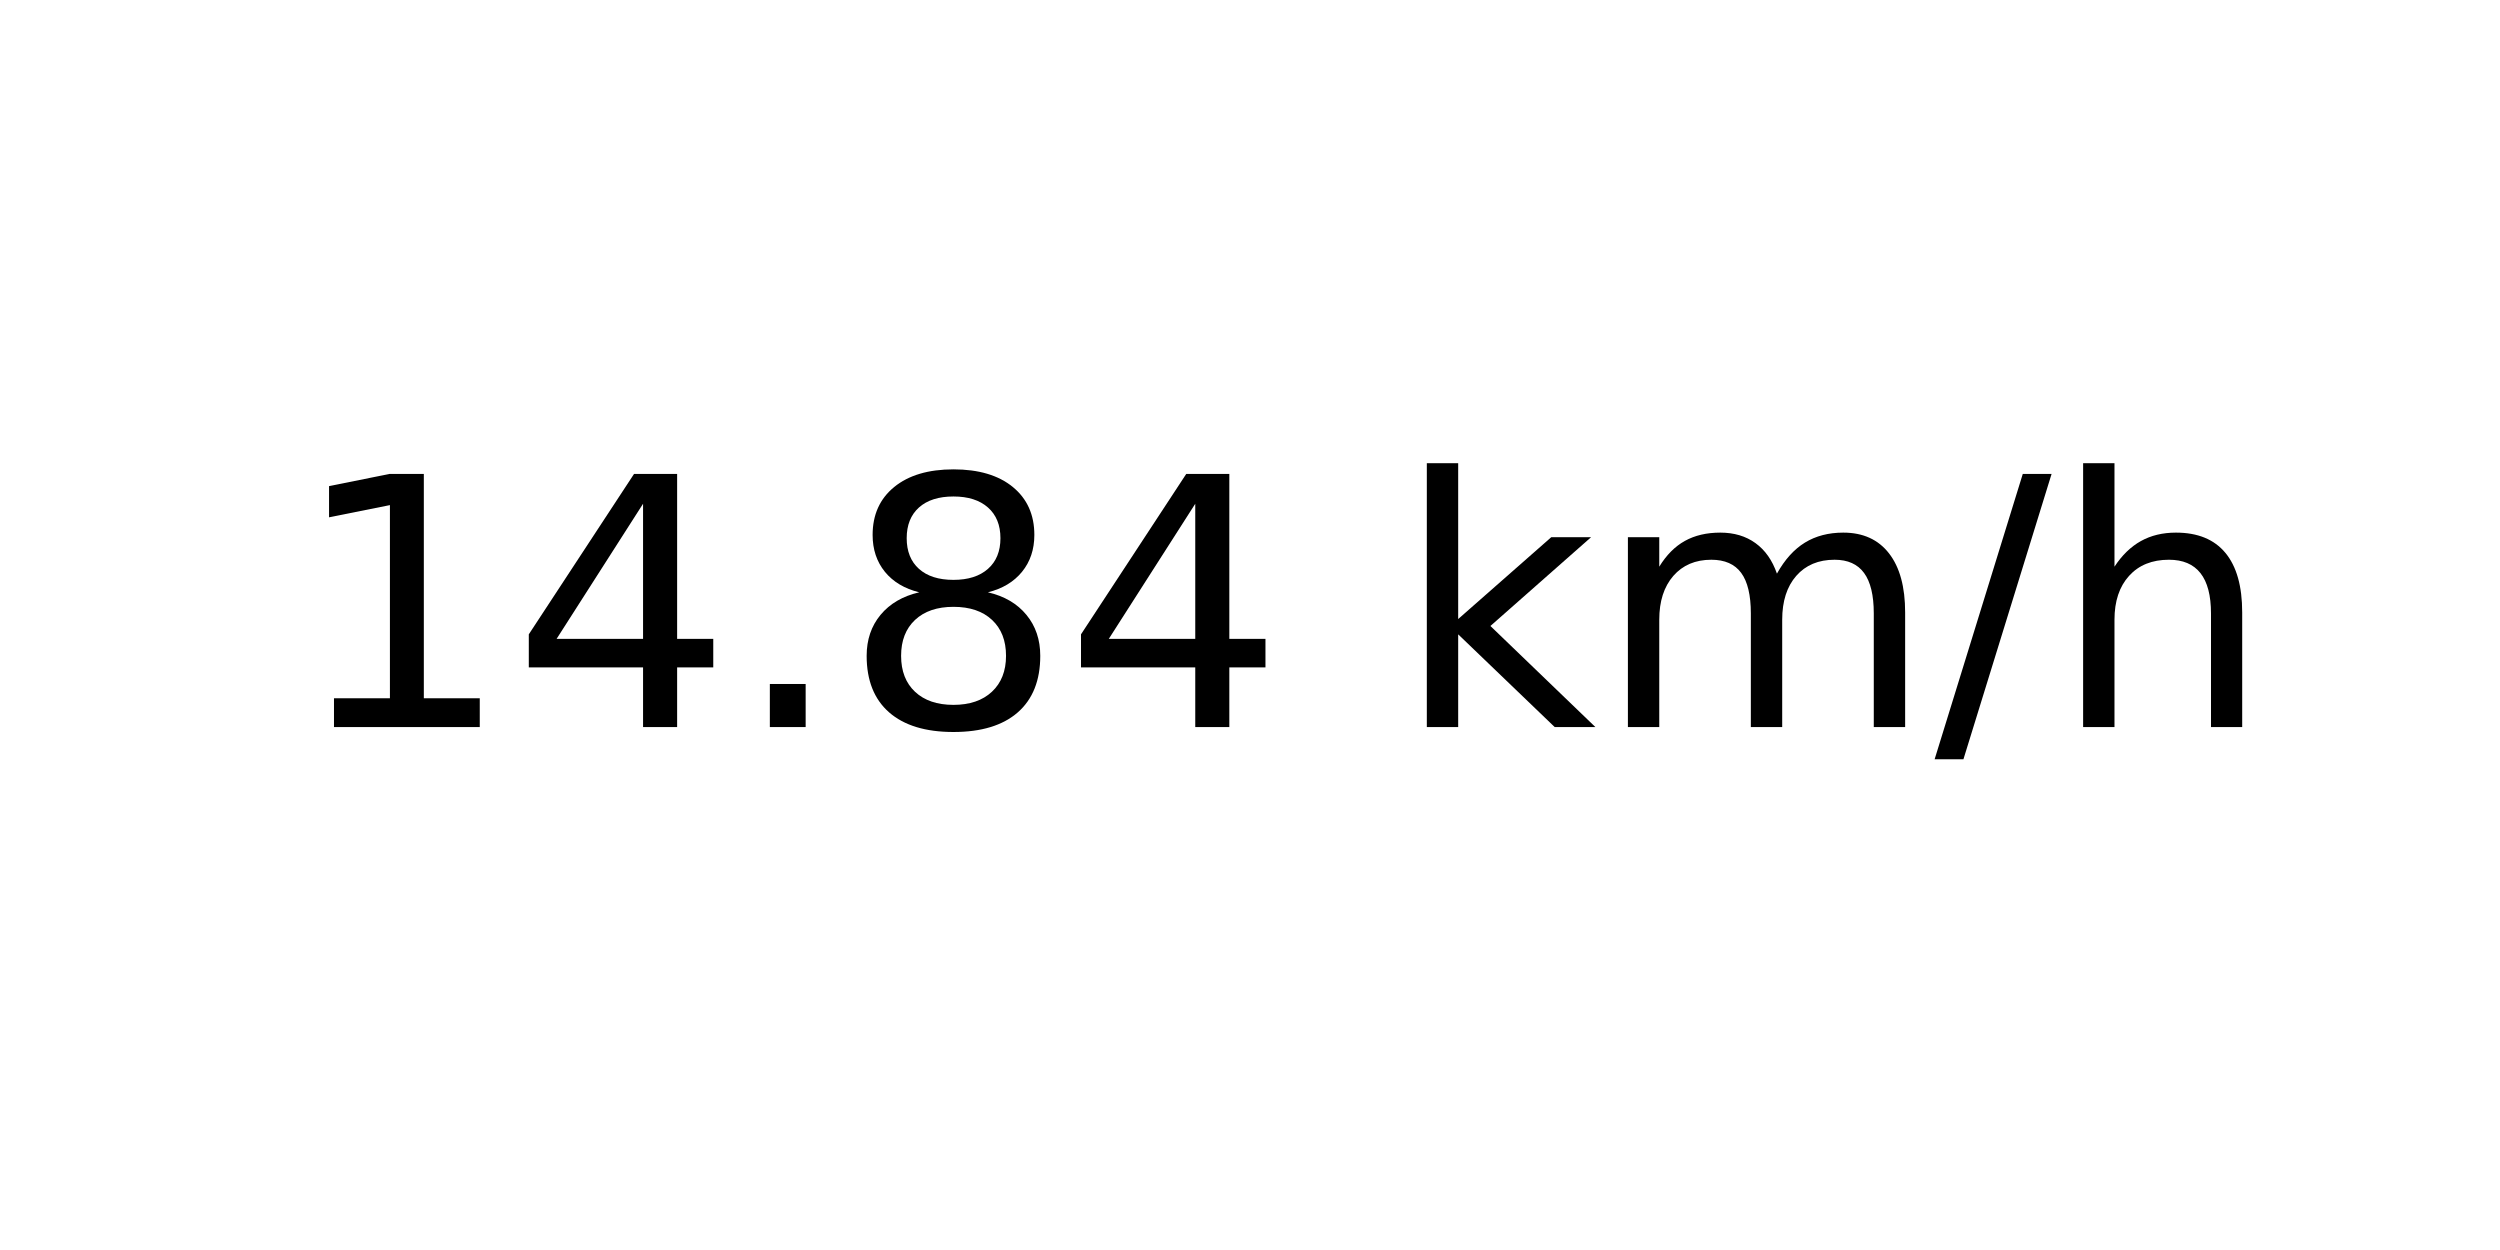
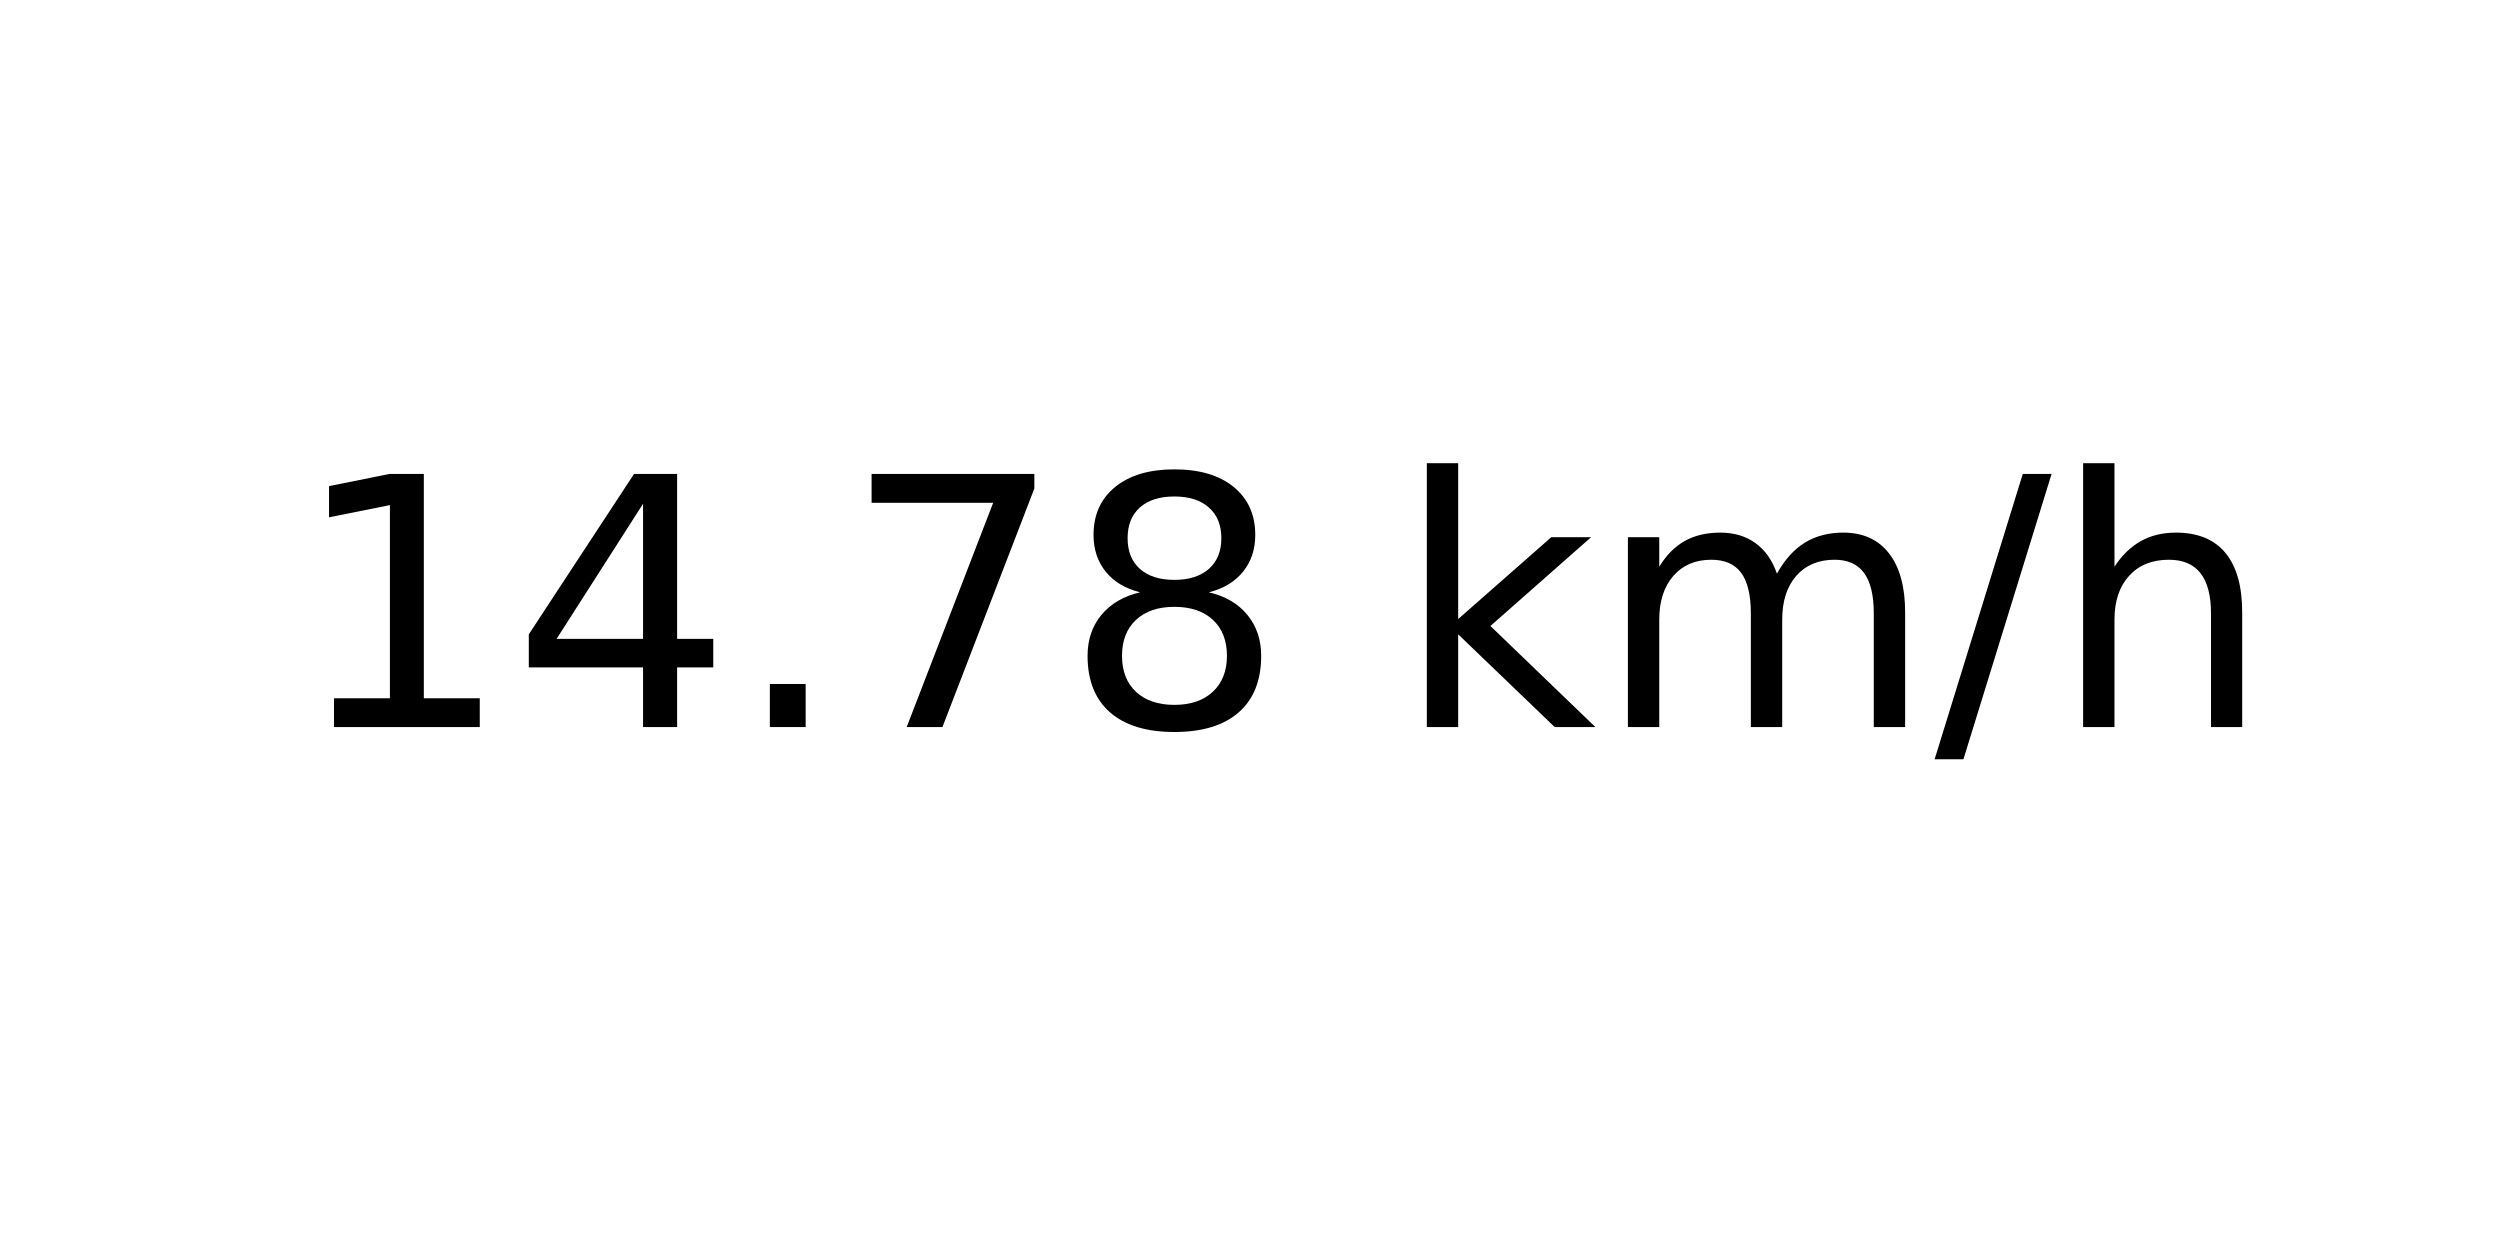
<svg xmlns="http://www.w3.org/2000/svg" xmlns:xlink="http://www.w3.org/1999/xlink" width="72pt" height="36pt" viewBox="0 0 72 36" version="1.1">
  <defs>
    <style type="text/css">*{stroke-linejoin: round; stroke-linecap: butt}</style>
  </defs>
  <g id="figure_1">
    <g id="axes_1">
      <g id="text_1">
        <g transform="translate(8.378125 20.93937) scale(0.1 -0.1)">
          <defs>
            <path id="DejaVuSans-31" d="M 794 531  L 1825 531  L 1825 4091  L 703 3866  L 703 4441  L 1819 4666  L 2450 4666  L 2450 531  L 3481 531  L 3481 0  L 794 0  L 794 531  z " transform="scale(0.015625)" />
            <path id="DejaVuSans-34" d="M 2419 4116  L 825 1625  L 2419 1625  L 2419 4116  z M 2253 4666  L 3047 4666  L 3047 1625  L 3713 1625  L 3713 1100  L 3047 1100  L 3047 0  L 2419 0  L 2419 1100  L 313 1100  L 313 1709  L 2253 4666  z " transform="scale(0.015625)" />
            <path id="DejaVuSans-2e" d="M 684 794  L 1344 794  L 1344 0  L 684 0  L 684 794  z " transform="scale(0.015625)" />
+             <path id="DejaVuSans-37" d="M 525 4666  L 3525 4666  L 3525 4397  L 1831 0  L 1172 0  L 2766 4134  L 525 4134  L 525 4666  z " transform="scale(0.015625)" />
            <path id="DejaVuSans-38" d="M 2034 2216  Q 1584 2216 1326 1975  Q 1069 1734 1069 1313  Q 1069 891 1326 650  Q 1584 409 2034 409  Q 2484 409 2743 651  Q 3003 894 3003 1313  Q 3003 1734 2745 1975  Q 2488 2216 2034 2216  z M 1403 2484  Q 997 2584 770 2862  Q 544 3141 544 3541  Q 544 4100 942 4425  Q 1341 4750 2034 4750  Q 2731 4750 3128 4425  Q 3525 4100 3525 3541  Q 3525 3141 3298 2862  Q 3072 2584 2669 2484  Q 3125 2378 3379 2068  Q 3634 1759 3634 1313  Q 3634 634 3220 271  Q 2806 -91 2034 -91  Q 1263 -91 848 271  Q 434 634 434 1313  Q 434 1759 690 2068  Q 947 2378 1403 2484  z M 1172 3481  Q 1172 3119 1398 2916  Q 1625 2713 2034 2713  Q 2441 2713 2670 2916  Q 2900 3119 2900 3481  Q 2900 3844 2670 4047  Q 2441 4250 2034 4250  Q 1625 4250 1398 4047  Q 1172 3844 1172 3481  z " transform="scale(0.015625)" />
            <path id="DejaVuSans-20" transform="scale(0.015625)" />
            <path id="DejaVuSans-6b" d="M 581 4863  L 1159 4863  L 1159 1991  L 2875 3500  L 3609 3500  L 1753 1863  L 3688 0  L 2938 0  L 1159 1709  L 1159 0  L 581 0  L 581 4863  z " transform="scale(0.015625)" />
            <path id="DejaVuSans-6d" d="M 3328 2828  Q 3544 3216 3844 3400  Q 4144 3584 4550 3584  Q 5097 3584 5394 3201  Q 5691 2819 5691 2113  L 5691 0  L 5113 0  L 5113 2094  Q 5113 2597 4934 2840  Q 4756 3084 4391 3084  Q 3944 3084 3684 2787  Q 3425 2491 3425 1978  L 3425 0  L 2847 0  L 2847 2094  Q 2847 2600 2669 2842  Q 2491 3084 2119 3084  Q 1678 3084 1418 2786  Q 1159 2488 1159 1978  L 1159 0  L 581 0  L 581 3500  L 1159 3500  L 1159 2956  Q 1356 3278 1631 3431  Q 1906 3584 2284 3584  Q 2666 3584 2933 3390  Q 3200 3197 3328 2828  z " transform="scale(0.015625)" />
            <path id="DejaVuSans-2f" d="M 1625 4666  L 2156 4666  L 531 -594  L 0 -594  L 1625 4666  z " transform="scale(0.015625)" />
            <path id="DejaVuSans-68" d="M 3513 2113  L 3513 0  L 2938 0  L 2938 2094  Q 2938 2591 2744 2837  Q 2550 3084 2163 3084  Q 1697 3084 1428 2787  Q 1159 2491 1159 1978  L 1159 0  L 581 0  L 581 4863  L 1159 4863  L 1159 2956  Q 1366 3272 1645 3428  Q 1925 3584 2291 3584  Q 2894 3584 3203 3211  Q 3513 2838 3513 2113  z " transform="scale(0.015625)" />
          </defs>
          <use xlink:href="#DejaVuSans-31" />
          <use xlink:href="#DejaVuSans-34" x="63.623" />
          <use xlink:href="#DejaVuSans-2e" x="127.246" />
-           <use xlink:href="#DejaVuSans-38" x="159.033" />
-           <use xlink:href="#DejaVuSans-34" x="222.656" />
+           <use xlink:href="#DejaVuSans-37" x="159.033" />
+           <use xlink:href="#DejaVuSans-38" x="222.656" />
          <use xlink:href="#DejaVuSans-20" x="286.279" />
          <use xlink:href="#DejaVuSans-6b" x="318.066" />
          <use xlink:href="#DejaVuSans-6d" x="375.977" />
          <use xlink:href="#DejaVuSans-2f" x="473.389" />
          <use xlink:href="#DejaVuSans-68" x="507.08" />
        </g>
      </g>
    </g>
  </g>
</svg>
